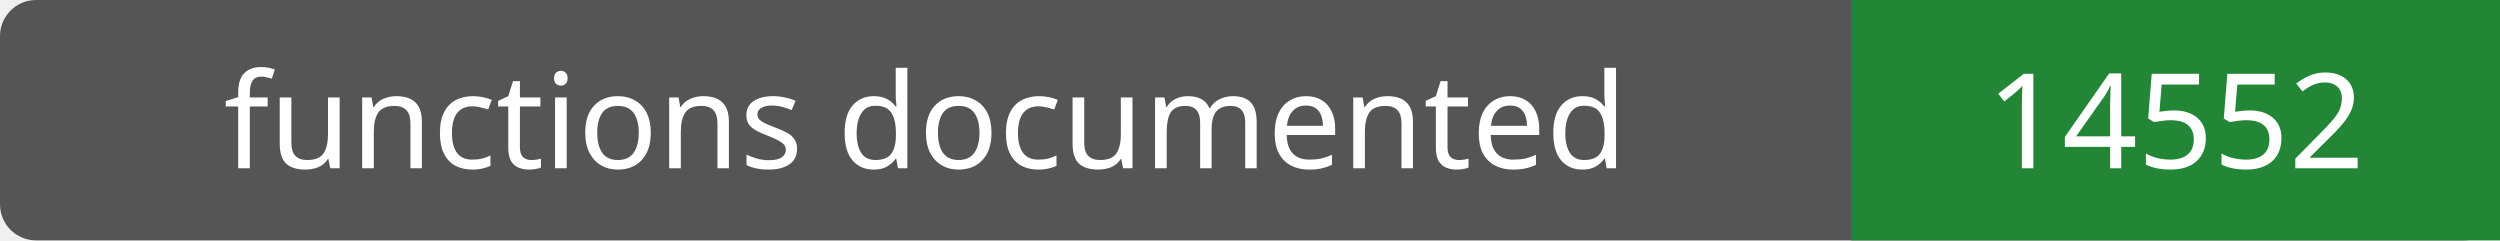
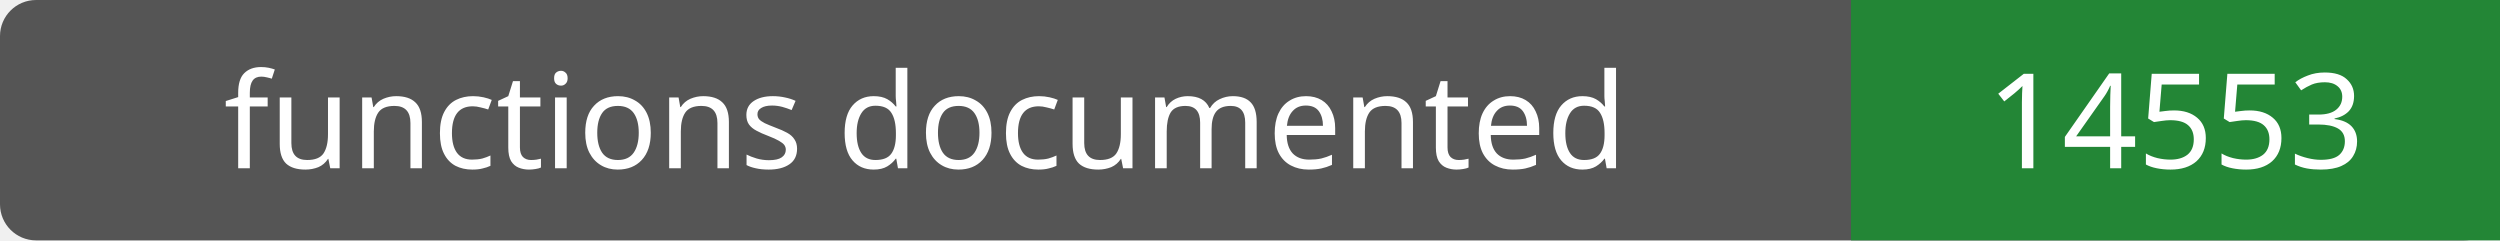
- <svg xmlns="http://www.w3.org/2000/svg" width="208" height="20" role="img" aria-label="functions documented: 14552">
+ <svg xmlns="http://www.w3.org/2000/svg" width="208" height="20" role="img" aria-label="functions documented: 14553">
  <rect width="208" height="20" rx="3" fill="#555" />
  <path fill="#238636" d="M154 0h54v20H154z" />
  <g fill="#fff" text-anchor="middle" font-family="Verdana,sans-serif" font-size="11">
    <text x="77.0" y="14">functions documented</text>
-     <text x="181.0" y="14">14552</text>
+     <text x="181.0" y="14">14553</text>
  </g>
</svg>
